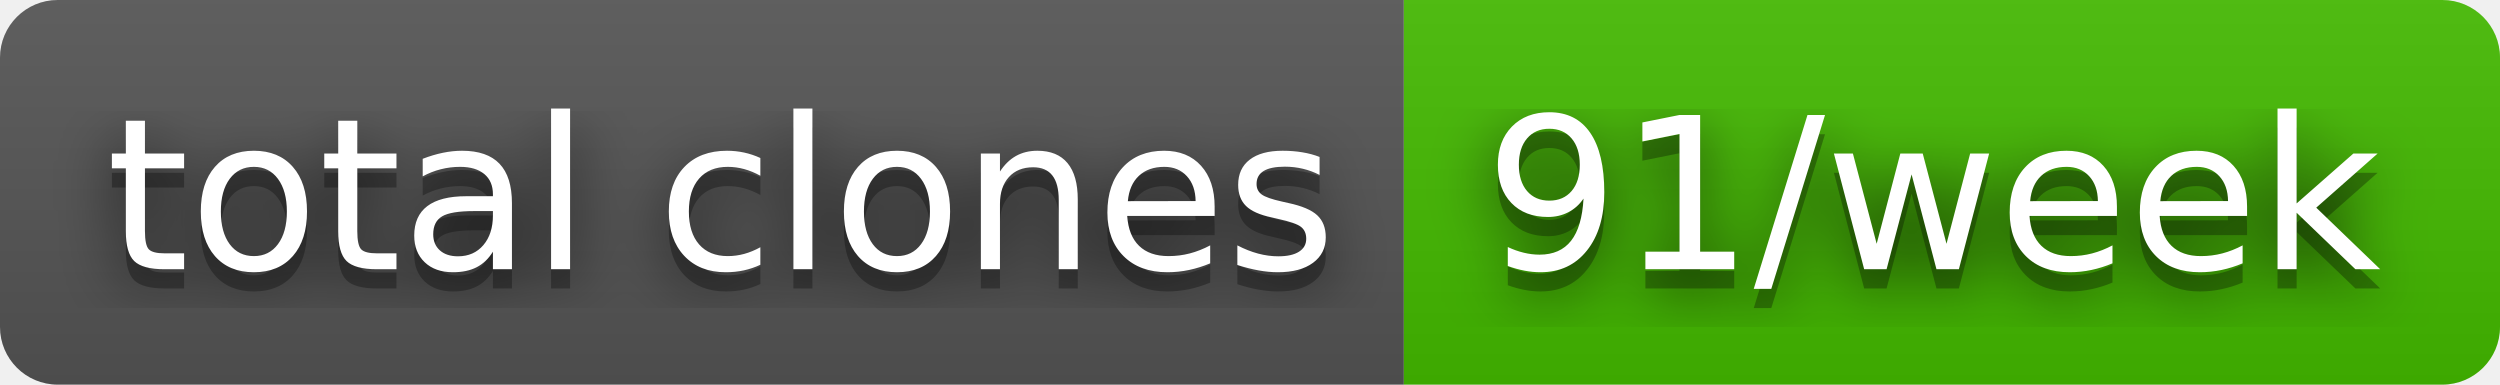
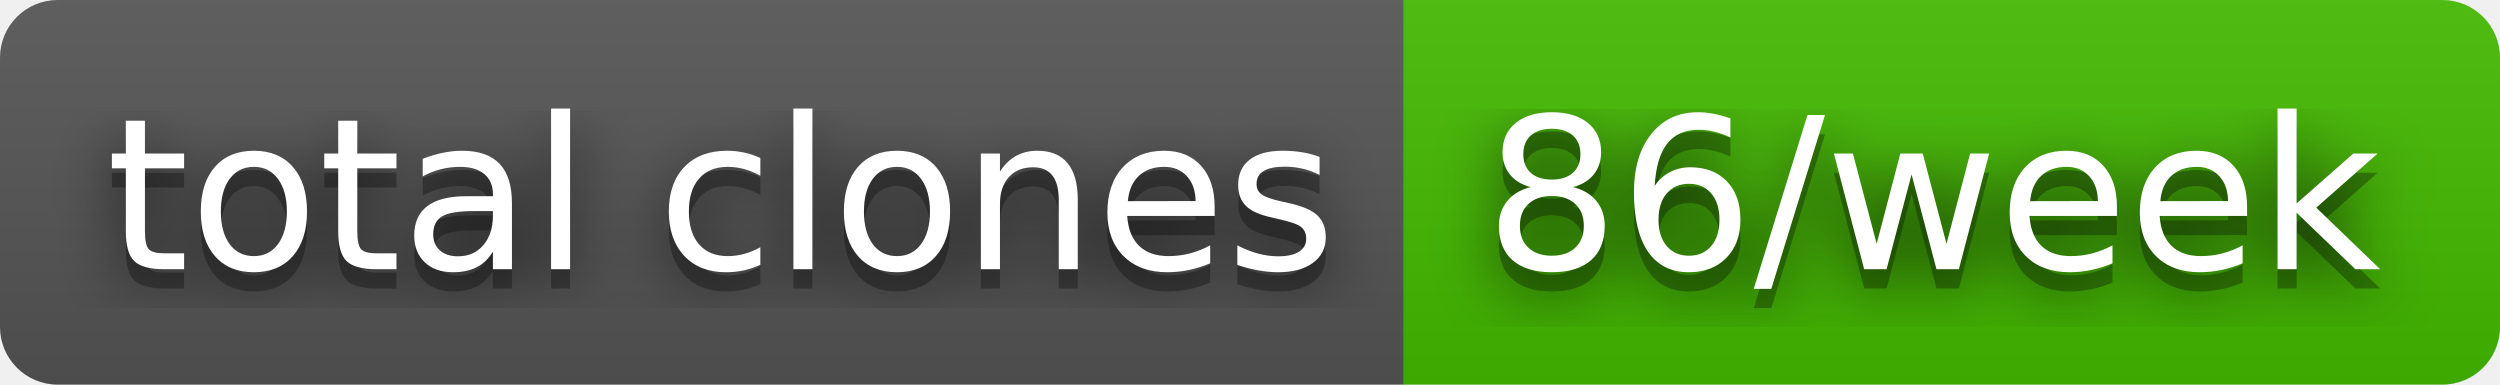
- <svg xmlns="http://www.w3.org/2000/svg" width="130" height="20" role="img" aria-label="total clones: 91/week">
+ <svg xmlns="http://www.w3.org/2000/svg" width="130" height="20" role="img" aria-label="total clones: 86/week">
  <filter id="blur">
    <feGaussianBlur stdDeviation="16" />
  </filter>
  <linearGradient id="s" x2="0" y2="100%">
    <stop offset="0" stop-color="#bbb" stop-opacity=".1" />
    <stop offset="1" stop-opacity=".1" />
  </linearGradient>
  <clipPath id="r">
    <rect width="130" height="20" rx="3" />
  </clipPath>
  <g clip-path="url(#r)">
    <rect width="73" height="20" fill="#555" />
    <rect x="73" width="57" height="20" fill="#4b0" />
    <rect width="130" height="20" fill="url(#s)" />
  </g>
  <g fill="#fff" text-anchor="middle" font-family="Verdana,Geneva,DejaVu Sans,sans-serif" text-rendering="geometricPrecision" font-size="110">
    <g transform="scale(.1)">
      <g aria-hidden="true" fill="#010101">
        <text x="375" y="150" fill-opacity=".8" filter="url(#blur)" textLength="630">total clones</text>
        <text x="375" y="150" fill-opacity=".3" textLength="630">total clones</text>
      </g>
      <text x="375" y="140" textLength="630">total clones</text>
    </g>
    <g transform="scale(.1)">
      <g aria-hidden="true" fill="#010101">
-         <text x="1005" y="150" fill-opacity=".8" filter="url(#blur)" textLength="470">91/week</text>
-         <text x="1005" y="150" fill-opacity=".3" textLength="470">91/week</text>
+         <text x="1005" y="150" fill-opacity=".8" filter="url(#blur)" textLength="470">86/week</text>
+         <text x="1005" y="150" fill-opacity=".3" textLength="470">86/week</text>
      </g>
-       <text x="1005" y="140" textLength="470">91/week</text>
+       <text x="1005" y="140" textLength="470">86/week</text>
    </g>
  </g>
</svg>
